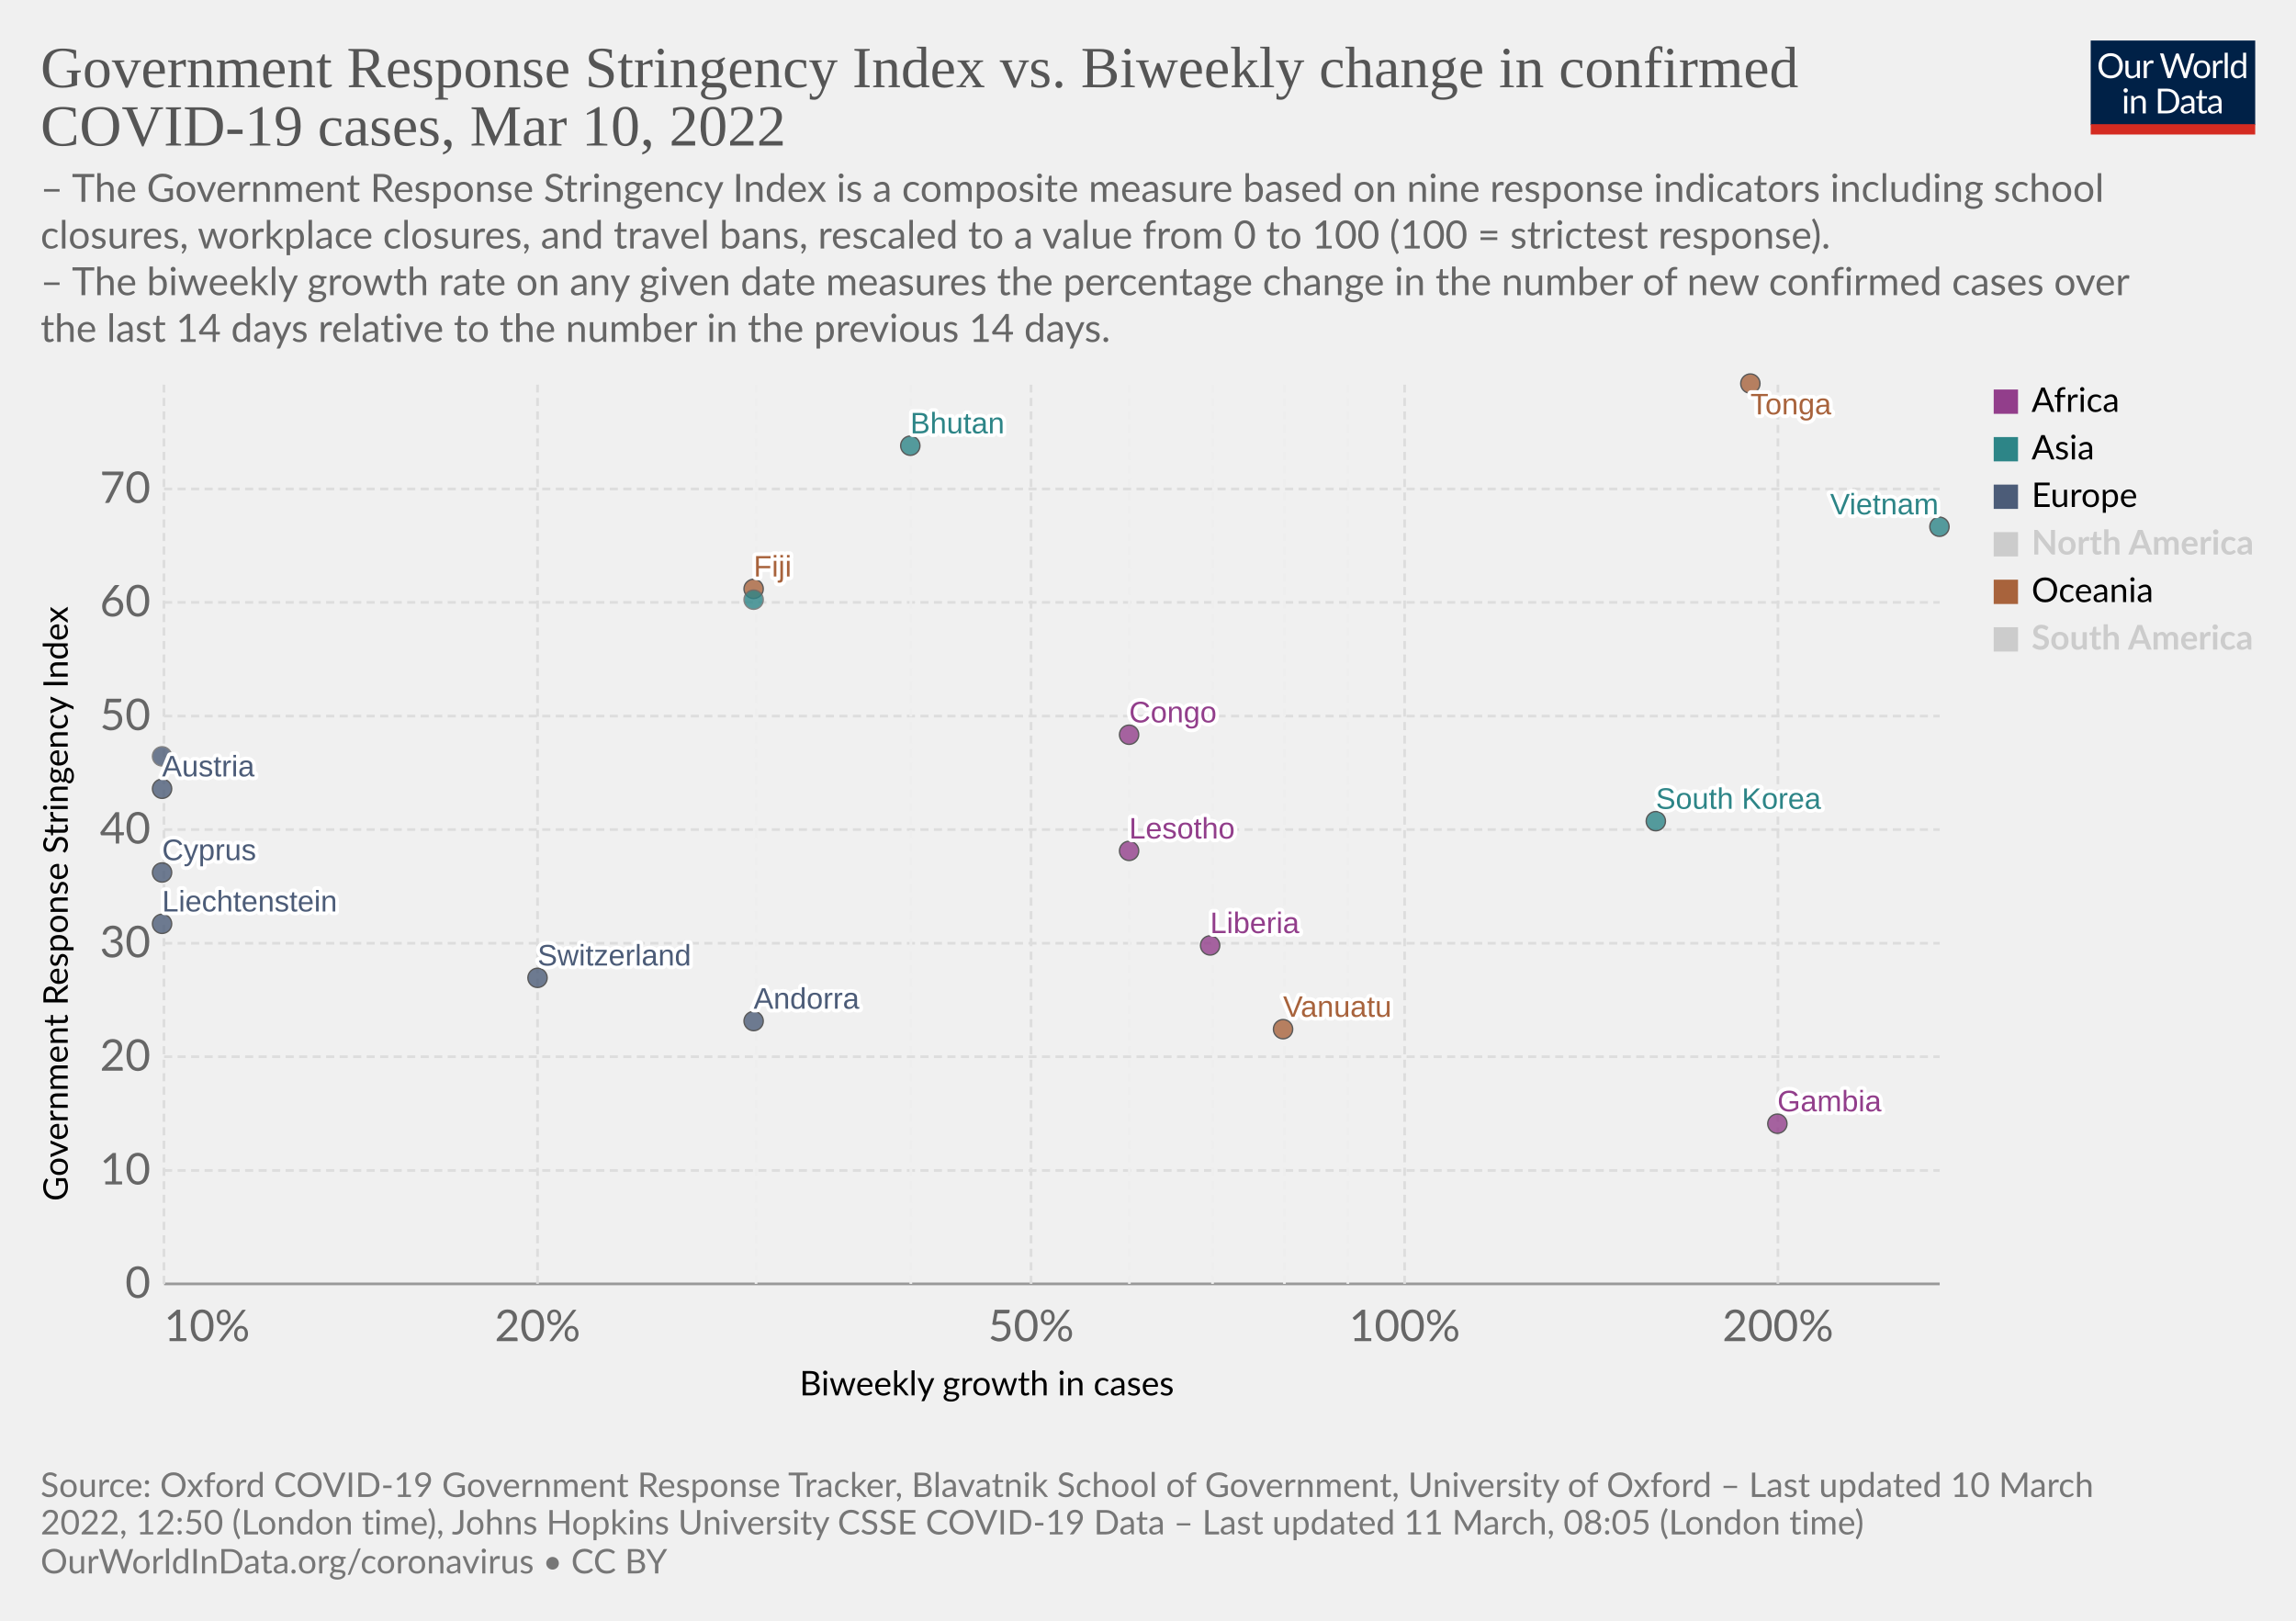
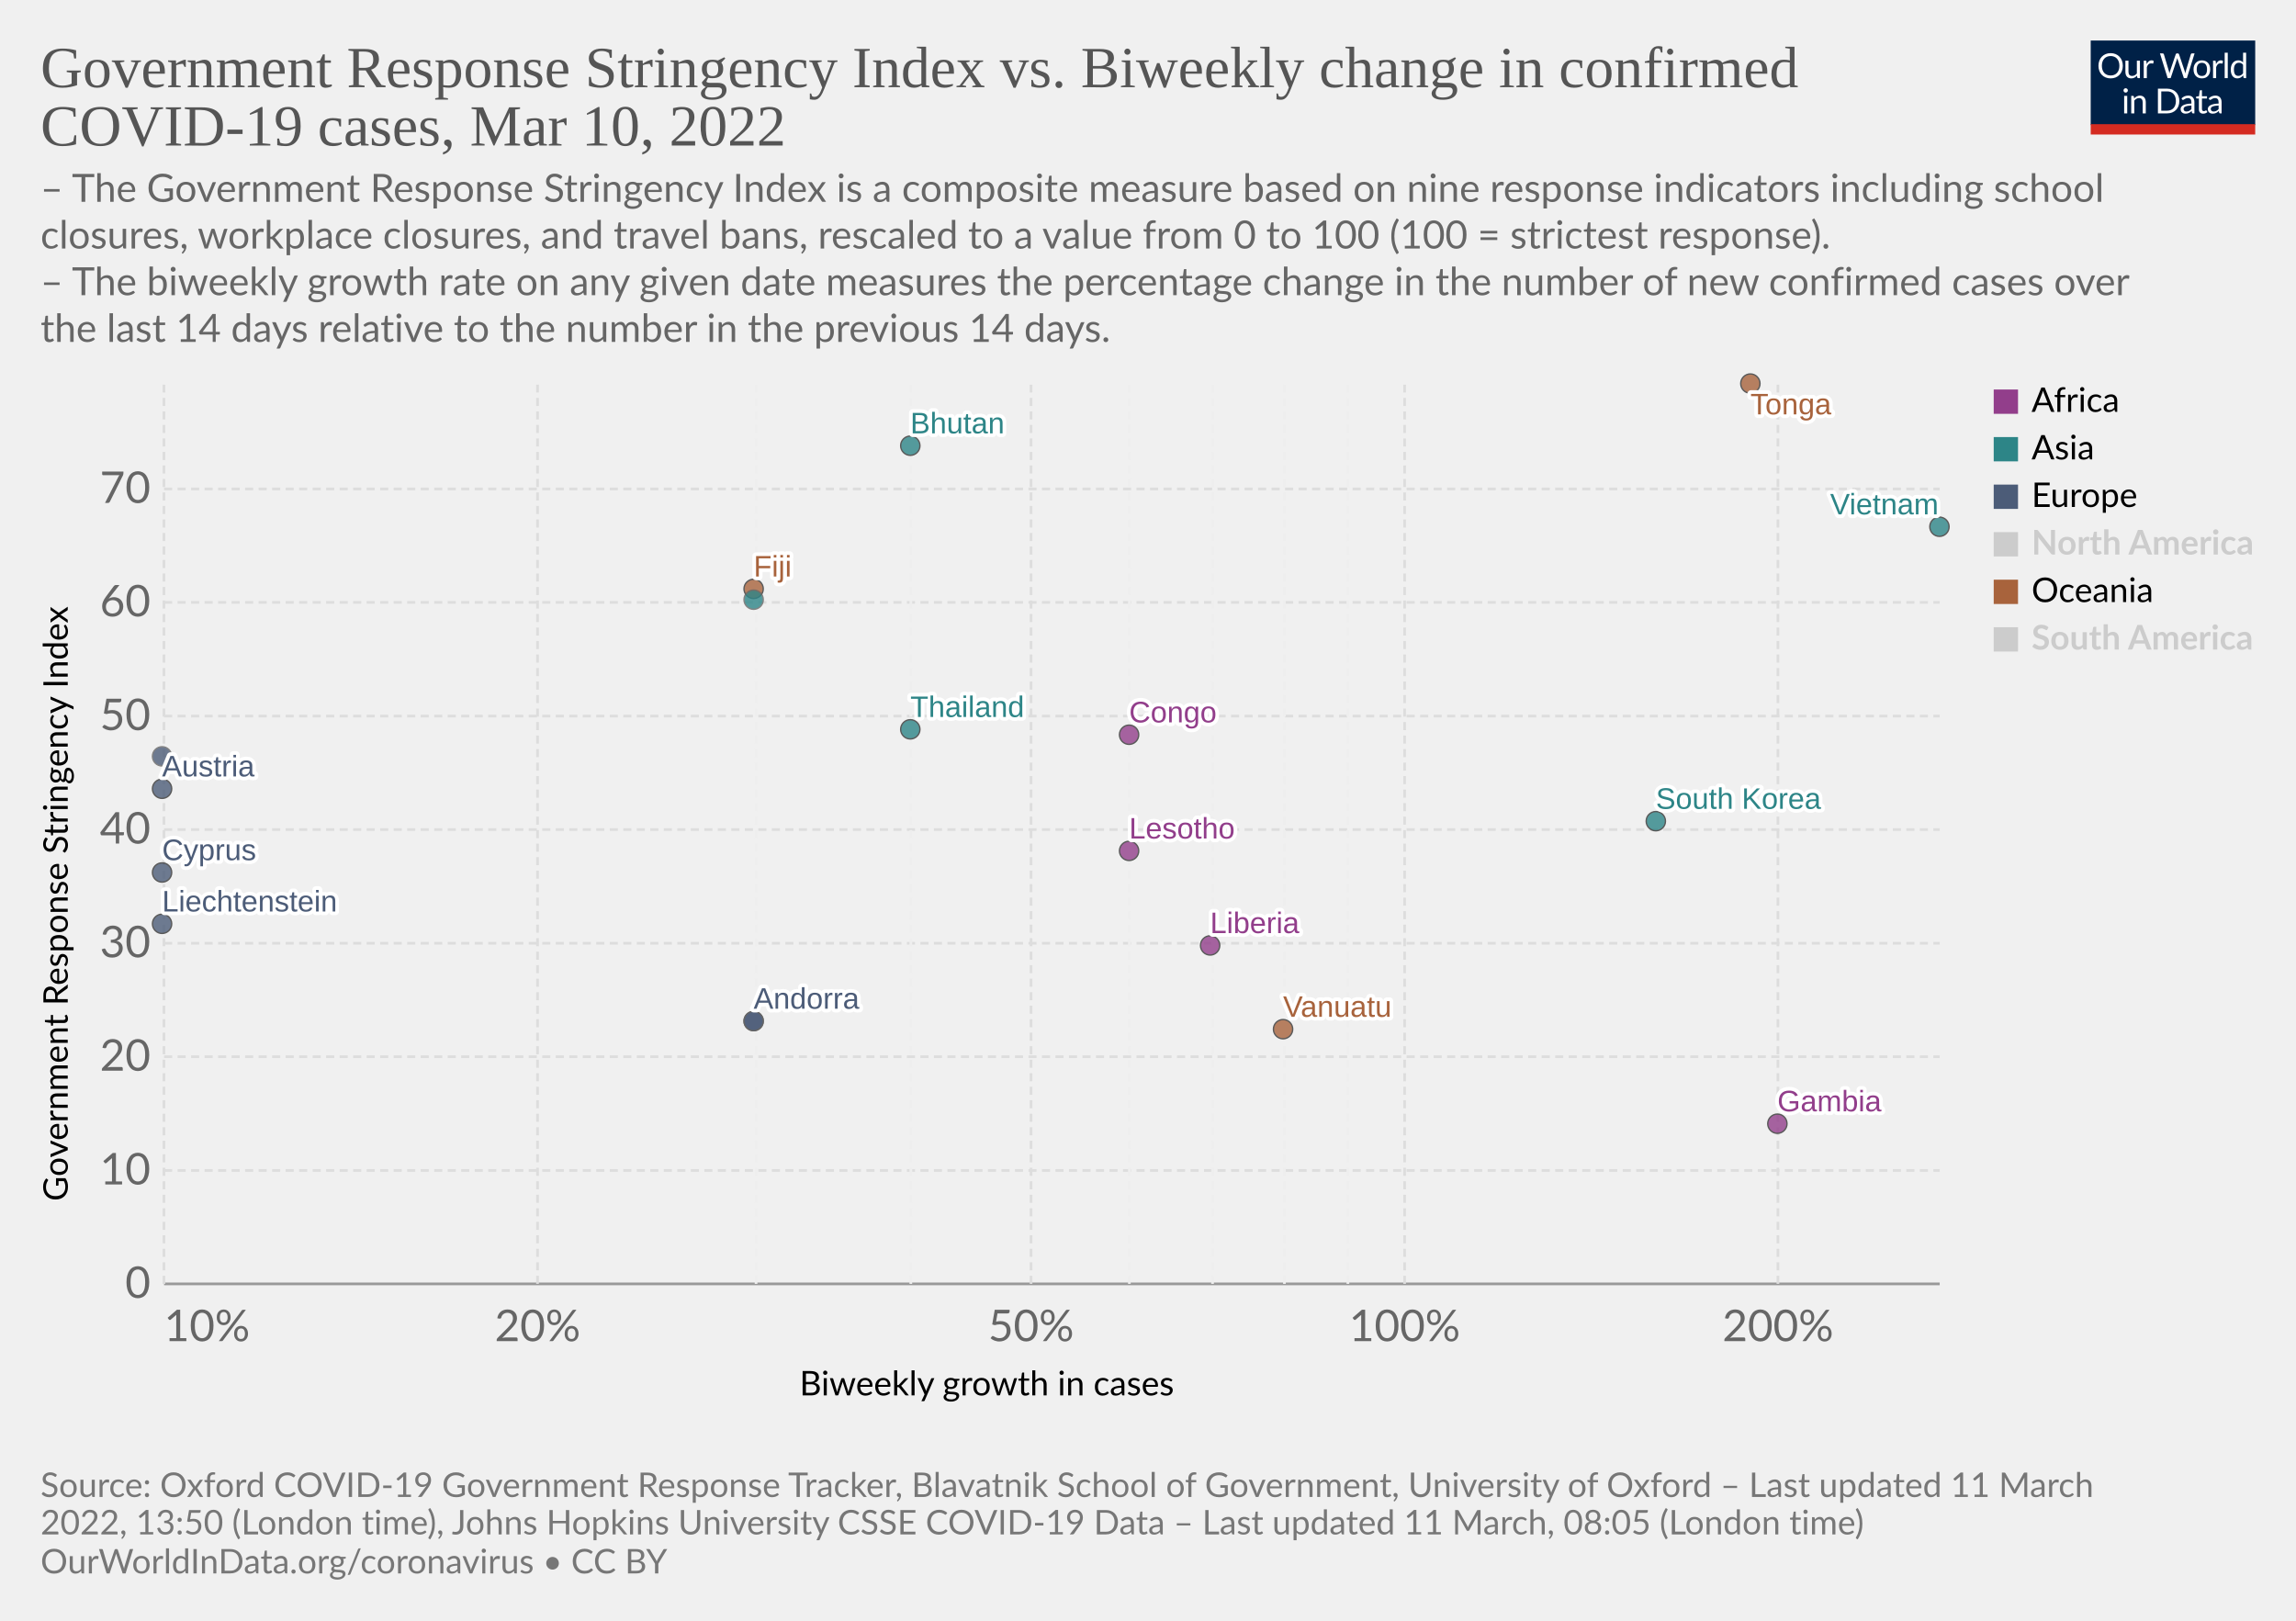
<svg xmlns="http://www.w3.org/2000/svg" version="1.1" style="font-family:Lato,'Helvetica Neue',Helvetica,Arial,sans-serif;font-size:18px;background-color:#fff;text-rendering:geometricPrecision;-webkit-font-smoothing:antialiased" width="850" height="600" viewBox="0 0 850 600">
  <g class="HeaderView">
    <g transform="matrix(.29 0 0 .29 774 15)">
      <svg className="owidLog" width="210" height="120" viewBox="0 0 210 120" fill="none">
        <g clip-path="url(#a)">
          <path d="M0 0h210v107.89H0V0z" fill="#002147" />
          <path d="M40.98 32.25c0 2.36-.38 4.53-1.12 6.51a14.26 14.26 0 0 1-8.1 8.4c-1.9.78-4.02 1.17-6.34 1.17a16.6 16.6 0 0 1-6.33-1.17 14.31 14.31 0 0 1-8.08-8.4 18.29 18.29 0 0 1-1.12-6.51c0-2.36.38-4.53 1.12-6.5.75-1.97 1.8-3.67 3.17-5.1a14.32 14.32 0 0 1 4.9-3.34c1.92-.8 4.03-1.19 6.34-1.19 2.32 0 4.43.4 6.34 1.19 1.92.8 3.56 1.9 4.93 3.34a14.87 14.87 0 0 1 3.17 5.1 18.1 18.1 0 0 1 1.12 6.5zm-4.38 0c0-1.94-.26-3.68-.8-5.22a10.91 10.91 0 0 0-2.24-3.89 9.68 9.68 0 0 0-3.52-2.46 11.95 11.95 0 0 0-4.62-.86c-1.68 0-3.21.28-4.6.86a9.88 9.88 0 0 0-3.54 2.46 10.91 10.91 0 0 0-2.24 3.9c-.53 1.53-.8 3.27-.8 5.2 0 1.94.27 3.68.8 5.22a11.17 11.17 0 0 0 2.24 3.9 10.01 10.01 0 0 0 3.55 2.44c1.38.56 2.9.83 4.6.83s3.24-.27 4.61-.83a9.8 9.8 0 0 0 3.52-2.44 11.17 11.17 0 0 0 2.25-3.9c.53-1.54.8-3.28.8-5.21zm26.22-6.54V48H60.5c-.56 0-.9-.27-1.05-.81l-.31-2.4a12.45 12.45 0 0 1-3.26 2.6c-1.2.64-2.58.96-4.13.96-1.22 0-2.3-.2-3.24-.6a6.52 6.52 0 0 1-2.33-1.7 7.37 7.37 0 0 1-1.43-2.67c-.3-1.04-.46-2.2-.46-3.45V25.7h3.91v14.22c0 1.68.38 2.99 1.15 3.91.77.93 1.96 1.39 3.54 1.39 1.16 0 2.24-.27 3.23-.82a10.42 10.42 0 0 0 2.8-2.28V25.7h3.91zm8.61 4.47a9.94 9.94 0 0 1 2.6-3.56 5.64 5.64 0 0 1 3.76-1.3c.47 0 .92.05 1.34.15.44.1.83.27 1.17.49l-.3 2.92c-.09.37-.3.55-.66.55-.2 0-.5-.04-.9-.13a6.21 6.21 0 0 0-3.24.18 4.23 4.23 0 0 0-1.47.92c-.42.4-.81.9-1.17 1.5-.33.58-.64 1.26-.92 2.02V48H67.7V25.71h2.25c.42 0 .72.08.88.25.16.16.27.44.33.83l.26 3.39zm61.16-13.7L122.75 48h-3.82l-7.99-24.05a21.95 21.95 0 0 1-.42-1.58 38.36 38.36 0 0 1-.44 1.58L102.05 48h-3.83L88.4 16.47h3.54c.38 0 .7.1.95.29.26.2.43.43.5.73l6.52 21.9.28 1.28.29 1.46.3-1.46.38-1.27 7.41-21.91c.1-.25.26-.48.51-.69.27-.22.58-.33.95-.33h1.23c.38 0 .69.1.92.29a1.77 1.77 0 0 1 .53.73l7.4 21.9a28.4 28.4 0 0 1 .68 2.62 29.52 29.52 0 0 1 .52-2.61l6.54-21.91a1.31 1.31 0 0 1 .48-.7c.27-.21.58-.32.95-.32h3.32zm9.35 8.88c1.63 0 3.1.27 4.4.82a9.43 9.43 0 0 1 5.46 5.94c.5 1.4.74 2.98.74 4.73 0 1.76-.25 3.34-.74 4.75a9.43 9.43 0 0 1-5.46 5.92c-1.3.52-2.77.79-4.4.79-1.64 0-3.12-.27-4.44-.8a9.42 9.42 0 0 1-3.35-2.3c-.92-1-1.63-2.2-2.13-3.61-.49-1.41-.73-3-.73-4.75s.24-3.33.73-4.73c.5-1.43 1.2-2.64 2.13-3.63a9.4 9.4 0 0 1 3.35-2.31c1.32-.55 2.8-.82 4.44-.82zm0 19.89c2.2 0 3.84-.73 4.93-2.2 1.08-1.48 1.63-3.54 1.63-6.18 0-2.66-.55-4.72-1.63-6.2-1.09-1.49-2.73-2.23-4.93-2.23-1.12 0-2.09.2-2.93.57a5.71 5.71 0 0 0-2.06 1.65 7.5 7.5 0 0 0-1.24 2.67c-.26 1.04-.4 2.22-.4 3.54 0 2.64.55 4.7 1.64 6.18 1.1 1.47 2.76 2.2 4.99 2.2zm17.97-15.07a9.94 9.94 0 0 1 2.6-3.56 5.64 5.64 0 0 1 3.76-1.3c.47 0 .91.05 1.34.15.44.1.83.27 1.16.49l-.28 2.92c-.09.37-.31.55-.66.55-.2 0-.5-.04-.9-.13a6.2 6.2 0 0 0-3.24.18 4.23 4.23 0 0 0-1.47.92c-.43.4-.82.9-1.17 1.5a13.1 13.1 0 0 0-.92 2.02V48h-3.94V25.71h2.24c.43 0 .72.08.88.25.17.16.28.44.33.83l.27 3.39zm15.04-14.59V48h-3.92V15.6h3.92zm19.55 15.43a6.22 6.22 0 0 0-2.38-2.05 6.7 6.7 0 0 0-2.86-.6c-2.07 0-3.66.75-4.77 2.23-1.12 1.48-1.68 3.6-1.68 6.33 0 1.46.13 2.7.38 3.74a7.29 7.29 0 0 0 1.1 2.56 4.35 4.35 0 0 0 1.78 1.45c.7.3 1.5.46 2.4.46 1.29 0 2.41-.3 3.36-.88a9.6 9.6 0 0 0 2.67-2.49V31.02zm3.91-15.43V48h-2.33c-.56 0-.9-.27-1.06-.81l-.35-2.71a12.13 12.13 0 0 1-3.25 2.77 8.28 8.28 0 0 1-4.23 1.06 7.31 7.31 0 0 1-6.14-2.9c-.73-.96-1.3-2.15-1.69-3.57a18.35 18.35 0 0 1 .07-9.48 11.29 11.29 0 0 1 1.89-3.7 8.7 8.7 0 0 1 7.06-3.34 7.96 7.96 0 0 1 6.12 2.62V15.59h3.91zM46.61 70.71V93H42.7V70.71h3.91zm.84-7c0 .39-.08.75-.24 1.09a2.81 2.81 0 0 1-1.52 1.47 2.67 2.67 0 0 1-2.16 0 2.9 2.9 0 0 1-1.45-1.47 2.67 2.67 0 0 1 0-2.16c.15-.35.35-.65.6-.9.25-.27.53-.47.85-.62a2.67 2.67 0 0 1 2.16 0c.35.15.65.35.9.62.27.25.47.55.62.9.16.34.24.7.24 1.08zm7.97 10.24c.49-.54 1-1.04 1.54-1.48a9.85 9.85 0 0 1 3.66-1.84 8.96 8.96 0 0 1 5.43.35c.94.4 1.72.97 2.33 1.71a7.36 7.36 0 0 1 1.43 2.67c.32 1.04.49 2.19.49 3.45V93h-3.94V78.81c0-1.69-.4-3-1.17-3.92-.76-.93-1.93-1.4-3.5-1.4a6.6 6.6 0 0 0-3.25.83c-1 .56-1.92 1.31-2.77 2.27V93h-3.94V70.71h2.35c.56 0 .9.28 1.04.82l.3 2.42zm57.7 3.3c0 2.36-.37 4.5-1.11 6.44a14.3 14.3 0 0 1-3.17 4.98 14.1 14.1 0 0 1-4.93 3.2c-1.9.76-4.02 1.13-6.33 1.13H85.8V61.47h11.77c2.31 0 4.42.39 6.33 1.15a13.8 13.8 0 0 1 8.1 8.18 17.75 17.75 0 0 1 1.12 6.45zm-4.37 0c0-1.94-.26-3.67-.8-5.2a10.94 10.94 0 0 0-2.23-3.87 9.57 9.57 0 0 0-3.53-2.42 12.23 12.23 0 0 0-4.61-.83h-7.5v24.62h7.5c1.7 0 3.24-.28 4.61-.84a9.7 9.7 0 0 0 3.53-2.4 10.94 10.94 0 0 0 2.24-3.87c.53-1.53.8-3.26.8-5.2zm19.8 5.72c-1.8.06-3.34.2-4.62.44-1.26.22-2.3.51-3.1.88-.8.36-1.37.8-1.74 1.3-.35.5-.53 1.05-.53 1.67 0 .58.1 1.1.3 1.52a3 3 0 0 0 .76 1.05c.34.27.73.46 1.17.6a6.13 6.13 0 0 0 1.45.17 7.28 7.28 0 0 0 3.5-.81 11.95 11.95 0 0 0 2.82-2.2v-4.62zm-12.65-9.11a12.73 12.73 0 0 1 3.98-2.66c1.43-.59 3-.88 4.73-.88 1.25 0 2.36.2 3.33.61a6.81 6.81 0 0 1 3.94 4.38c.33 1.04.5 2.19.5 3.43V93h-1.74a1.8 1.8 0 0 1-.88-.18c-.2-.13-.36-.38-.48-.74l-.44-2.12-1.72 1.46a9.48 9.48 0 0 1-3.74 1.7c-.69.15-1.46.23-2.3.23-.87 0-1.69-.12-2.45-.35a5.34 5.34 0 0 1-3.34-2.93 6.64 6.64 0 0 1-.49-2.64c0-.88.25-1.72.73-2.53a6.33 6.33 0 0 1 2.35-2.17c1.09-.63 2.5-1.15 4.25-1.54 1.75-.41 3.89-.65 6.42-.7v-1.75c0-1.73-.37-3.03-1.12-3.91-.75-.9-1.84-1.34-3.28-1.34-.97 0-1.78.12-2.44.37-.64.23-1.2.5-1.7.81l-1.23.82c-.33.23-.67.35-1 .35-.27 0-.5-.07-.69-.2a2.1 2.1 0 0 1-.48-.53l-.7-1.25zm27.67 19.5c-1.76 0-3.12-.5-4.07-1.48-.94-.98-1.41-2.4-1.41-4.25V74h-2.68a.9.9 0 0 1-.6-.2c-.16-.14-.24-.36-.24-.66v-1.56l3.65-.46.9-6.89a.9.9 0 0 1 .29-.52.88.88 0 0 1 .62-.22H142v7.67h6.44V74H142v13.38c0 .94.22 1.63.68 2.09.45.45 1.04.68 1.76.68a3.21 3.21 0 0 0 1.85-.53l.55-.35c.16-.12.3-.18.41-.18.2 0 .4.13.55.38l1.15 1.87a7.45 7.45 0 0 1-2.44 1.5 8.53 8.53 0 0 1-2.95.52zm19.68-10.4c-1.8.07-3.34.21-4.62.45-1.26.22-2.3.51-3.1.88-.8.36-1.37.8-1.74 1.3-.35.5-.53 1.05-.53 1.67 0 .58.1 1.1.3 1.52a2.9 2.9 0 0 0 .76 1.05c.34.27.73.46 1.17.6a6.13 6.13 0 0 0 1.45.17 7.3 7.3 0 0 0 3.5-.81 12.04 12.04 0 0 0 2.82-2.2v-4.62zm-12.65-9.1a12.72 12.72 0 0 1 3.99-2.66c1.42-.59 3-.88 4.72-.88 1.25 0 2.36.2 3.33.61a6.81 6.81 0 0 1 3.94 4.38c.33 1.04.5 2.19.5 3.43V93h-1.74a1.8 1.8 0 0 1-.88-.18c-.2-.13-.36-.38-.48-.74l-.44-2.12-1.72 1.46a9.48 9.48 0 0 1-3.74 1.7c-.69.15-1.46.23-2.3.23-.87 0-1.69-.12-2.45-.35a5.33 5.33 0 0 1-3.34-2.93 6.62 6.62 0 0 1-.49-2.64c0-.88.25-1.72.73-2.53a6.33 6.33 0 0 1 2.35-2.17c1.09-.63 2.5-1.15 4.25-1.54a31.2 31.2 0 0 1 6.42-.7v-1.75c0-1.73-.37-3.03-1.12-3.91-.75-.9-1.84-1.34-3.28-1.34-.97 0-1.78.12-2.44.37-.64.23-1.2.5-1.7.81l-1.22.82c-.34.23-.68.35-1.02.35-.26 0-.49-.07-.68-.2a1.88 1.88 0 0 1-.48-.53l-.7-1.25zM40.98 32.25c0 2.36-.38 4.53-1.12 6.51a14.26 14.26 0 0 1-8.1 8.4c-1.9.78-4.02 1.17-6.34 1.17a16.6 16.6 0 0 1-6.33-1.17 14.31 14.31 0 0 1-8.08-8.4 18.29 18.29 0 0 1-1.12-6.51c0-2.36.38-4.53 1.12-6.5.75-1.97 1.8-3.67 3.17-5.1a14.32 14.32 0 0 1 4.9-3.34c1.92-.8 4.03-1.19 6.34-1.19 2.32 0 4.43.4 6.34 1.19 1.92.8 3.56 1.9 4.93 3.34a14.87 14.87 0 0 1 3.17 5.1 18.1 18.1 0 0 1 1.12 6.5zm-4.38 0c0-1.94-.26-3.68-.8-5.22a10.91 10.91 0 0 0-2.24-3.89 9.68 9.68 0 0 0-3.52-2.46 11.95 11.95 0 0 0-4.62-.86c-1.68 0-3.21.28-4.6.86a9.88 9.88 0 0 0-3.54 2.46 10.91 10.91 0 0 0-2.24 3.9c-.53 1.53-.8 3.27-.8 5.2 0 1.94.27 3.68.8 5.22a11.17 11.17 0 0 0 2.24 3.9 10.01 10.01 0 0 0 3.55 2.44c1.38.56 2.9.83 4.6.83s3.24-.27 4.61-.83a9.8 9.8 0 0 0 3.52-2.44 11.17 11.17 0 0 0 2.25-3.9c.53-1.54.8-3.28.8-5.21zm26.22-6.54V48H60.5c-.56 0-.9-.27-1.05-.81l-.31-2.4a12.45 12.45 0 0 1-3.26 2.6c-1.2.64-2.58.96-4.13.96-1.22 0-2.3-.2-3.24-.6a6.52 6.52 0 0 1-2.33-1.7 7.37 7.37 0 0 1-1.43-2.67c-.3-1.04-.46-2.2-.46-3.45V25.7h3.91v14.22c0 1.68.38 2.99 1.15 3.91.77.93 1.96 1.39 3.54 1.39 1.16 0 2.24-.27 3.23-.82a10.42 10.42 0 0 0 2.8-2.28V25.7h3.91zm8.61 4.47a9.94 9.94 0 0 1 2.6-3.56 5.64 5.64 0 0 1 3.76-1.3c.47 0 .92.05 1.34.15.44.1.83.27 1.17.49l-.3 2.92c-.09.37-.3.55-.66.55-.2 0-.5-.04-.9-.13a6.21 6.21 0 0 0-3.24.18 4.23 4.23 0 0 0-1.47.92c-.42.4-.81.9-1.17 1.5-.33.58-.64 1.26-.92 2.02V48H67.7V25.71h2.25c.42 0 .72.08.88.25.16.16.27.44.33.83l.26 3.39zm61.16-13.7L122.75 48h-3.82l-7.99-24.05a21.95 21.95 0 0 1-.42-1.58 38.36 38.36 0 0 1-.44 1.58L102.05 48h-3.83L88.4 16.47h3.54c.38 0 .7.1.95.29.26.2.43.43.5.73l6.52 21.9.28 1.28.29 1.46.3-1.46.38-1.27 7.41-21.91c.1-.25.26-.48.51-.69.27-.22.58-.33.95-.33h1.23c.38 0 .69.1.92.29a1.77 1.77 0 0 1 .53.73l7.4 21.9a28.4 28.4 0 0 1 .68 2.62 29.52 29.52 0 0 1 .52-2.61l6.54-21.91a1.31 1.31 0 0 1 .48-.7c.27-.21.58-.32.95-.32h3.32zm9.35 8.88c1.63 0 3.1.27 4.4.82a9.43 9.43 0 0 1 5.46 5.94c.5 1.4.74 2.98.74 4.73 0 1.76-.25 3.34-.74 4.75a9.43 9.43 0 0 1-5.46 5.92c-1.3.52-2.77.79-4.4.79-1.64 0-3.12-.27-4.44-.8a9.42 9.42 0 0 1-3.35-2.3c-.92-1-1.63-2.2-2.13-3.61-.49-1.41-.73-3-.73-4.75s.24-3.33.73-4.73c.5-1.43 1.2-2.64 2.13-3.63a9.4 9.4 0 0 1 3.35-2.31c1.32-.55 2.8-.82 4.44-.82zm0 19.89c2.2 0 3.84-.73 4.93-2.2 1.08-1.48 1.63-3.54 1.63-6.18 0-2.66-.55-4.72-1.63-6.2-1.09-1.49-2.73-2.23-4.93-2.23-1.12 0-2.09.2-2.93.57a5.71 5.71 0 0 0-2.06 1.65 7.5 7.5 0 0 0-1.24 2.67c-.26 1.04-.4 2.22-.4 3.54 0 2.64.55 4.7 1.64 6.18 1.1 1.47 2.76 2.2 4.99 2.2zm17.97-15.07a9.94 9.94 0 0 1 2.6-3.56 5.64 5.64 0 0 1 3.76-1.3c.47 0 .91.05 1.34.15.44.1.83.27 1.16.49l-.28 2.92c-.09.37-.31.55-.66.55-.2 0-.5-.04-.9-.13a6.2 6.2 0 0 0-3.24.18 4.23 4.23 0 0 0-1.47.92c-.43.4-.82.9-1.17 1.5a13.1 13.1 0 0 0-.92 2.02V48h-3.94V25.71h2.24c.43 0 .72.08.88.25.17.16.28.44.33.83l.27 3.39zm15.04-14.59V48h-3.92V15.6h3.92zm19.55 15.43a6.22 6.22 0 0 0-2.38-2.05 6.7 6.7 0 0 0-2.86-.6c-2.07 0-3.66.75-4.77 2.23-1.12 1.48-1.68 3.6-1.68 6.33 0 1.46.13 2.7.38 3.74a7.29 7.29 0 0 0 1.1 2.56 4.35 4.35 0 0 0 1.78 1.45c.7.3 1.5.46 2.4.46 1.29 0 2.41-.3 3.36-.88a9.6 9.6 0 0 0 2.67-2.49V31.02zm3.91-15.43V48h-2.33c-.56 0-.9-.27-1.06-.81l-.35-2.71a12.13 12.13 0 0 1-3.25 2.77 8.28 8.28 0 0 1-4.23 1.06 7.31 7.31 0 0 1-6.14-2.9c-.73-.96-1.3-2.15-1.69-3.57a18.35 18.35 0 0 1 .07-9.48 11.29 11.29 0 0 1 1.89-3.7 8.7 8.7 0 0 1 7.06-3.34 7.96 7.96 0 0 1 6.12 2.62V15.59h3.91zM46.61 70.71V93H42.7V70.71h3.91zm.84-7c0 .39-.08.75-.24 1.09a2.81 2.81 0 0 1-1.52 1.47 2.67 2.67 0 0 1-2.16 0 2.9 2.9 0 0 1-1.45-1.47 2.67 2.67 0 0 1 0-2.16c.15-.35.35-.65.6-.9.25-.27.53-.47.85-.62a2.67 2.67 0 0 1 2.16 0c.35.15.65.35.9.62.27.25.47.55.62.9.16.34.24.7.24 1.08zm7.97 10.24c.49-.54 1-1.04 1.54-1.48a9.85 9.85 0 0 1 3.66-1.84 8.96 8.96 0 0 1 5.43.35c.94.4 1.72.97 2.33 1.71a7.36 7.36 0 0 1 1.43 2.67c.32 1.04.49 2.19.49 3.45V93h-3.94V78.81c0-1.69-.4-3-1.17-3.92-.76-.93-1.93-1.4-3.5-1.4a6.6 6.6 0 0 0-3.25.83c-1 .56-1.92 1.31-2.77 2.27V93h-3.94V70.71h2.35c.56 0 .9.28 1.04.82l.3 2.42zm57.7 3.3c0 2.36-.37 4.5-1.11 6.44a14.3 14.3 0 0 1-3.17 4.98 14.1 14.1 0 0 1-4.93 3.2c-1.9.76-4.02 1.13-6.33 1.13H85.8V61.47h11.77c2.31 0 4.42.39 6.33 1.15a13.8 13.8 0 0 1 8.1 8.18 17.75 17.75 0 0 1 1.12 6.45zm-4.37 0c0-1.94-.26-3.67-.8-5.2a10.94 10.94 0 0 0-2.23-3.87 9.57 9.57 0 0 0-3.53-2.42 12.23 12.23 0 0 0-4.61-.83h-7.5v24.62h7.5c1.7 0 3.24-.28 4.61-.84a9.7 9.7 0 0 0 3.53-2.4 10.94 10.94 0 0 0 2.24-3.87c.53-1.53.8-3.26.8-5.2zm19.8 5.72c-1.8.06-3.34.2-4.62.44-1.26.22-2.3.51-3.1.88-.8.36-1.37.8-1.74 1.3-.35.5-.53 1.05-.53 1.67 0 .58.1 1.1.3 1.52a3 3 0 0 0 .76 1.05c.34.27.73.46 1.17.6a6.13 6.13 0 0 0 1.45.17 7.28 7.28 0 0 0 3.5-.81 11.95 11.95 0 0 0 2.82-2.2v-4.62zm-12.65-9.11a12.73 12.73 0 0 1 3.98-2.66c1.43-.59 3-.88 4.73-.88 1.25 0 2.36.2 3.33.61a6.81 6.81 0 0 1 3.94 4.38c.33 1.04.5 2.19.5 3.43V93h-1.74a1.8 1.8 0 0 1-.88-.18c-.2-.13-.36-.38-.48-.74l-.44-2.12-1.72 1.46a9.48 9.48 0 0 1-3.74 1.7c-.69.15-1.46.23-2.3.23-.87 0-1.69-.12-2.45-.35a5.34 5.34 0 0 1-3.34-2.93 6.64 6.64 0 0 1-.49-2.64c0-.88.25-1.72.73-2.53a6.33 6.33 0 0 1 2.35-2.17c1.09-.63 2.5-1.15 4.25-1.54 1.75-.41 3.89-.65 6.42-.7v-1.75c0-1.73-.37-3.03-1.12-3.91-.75-.9-1.84-1.34-3.28-1.34-.97 0-1.78.12-2.44.37-.64.23-1.2.5-1.7.81l-1.23.82c-.33.23-.67.35-1 .35-.27 0-.5-.07-.69-.2a2.1 2.1 0 0 1-.48-.53l-.7-1.25zm27.67 19.5c-1.76 0-3.12-.5-4.07-1.48-.94-.98-1.41-2.4-1.41-4.25V74h-2.68a.9.9 0 0 1-.6-.2c-.16-.14-.24-.36-.24-.66v-1.56l3.65-.46.9-6.89a.9.9 0 0 1 .29-.52.88.88 0 0 1 .62-.22H142v7.67h6.44V74H142v13.38c0 .94.22 1.63.68 2.09.45.45 1.04.68 1.76.68a3.21 3.21 0 0 0 1.85-.53l.55-.35c.16-.12.3-.18.41-.18.2 0 .4.13.55.38l1.15 1.87a7.45 7.45 0 0 1-2.44 1.5 8.53 8.53 0 0 1-2.95.52zm19.68-10.4c-1.8.07-3.34.21-4.62.45-1.26.22-2.3.51-3.1.88-.8.36-1.37.8-1.74 1.3-.35.5-.53 1.05-.53 1.67 0 .58.1 1.1.3 1.52a2.9 2.9 0 0 0 .76 1.05c.34.27.73.46 1.17.6a6.13 6.13 0 0 0 1.45.17 7.3 7.3 0 0 0 3.5-.81 12.04 12.04 0 0 0 2.82-2.2v-4.62zm-12.65-9.1a12.72 12.72 0 0 1 3.99-2.66c1.42-.59 3-.88 4.72-.88 1.25 0 2.36.2 3.33.61a6.81 6.81 0 0 1 3.94 4.38c.33 1.04.5 2.19.5 3.43V93h-1.74a1.8 1.8 0 0 1-.88-.18c-.2-.13-.36-.38-.48-.74l-.44-2.12-1.72 1.46a9.48 9.48 0 0 1-3.74 1.7c-.69.15-1.46.23-2.3.23-.87 0-1.69-.12-2.45-.35a5.33 5.33 0 0 1-3.34-2.93 6.62 6.62 0 0 1-.49-2.64c0-.88.25-1.72.73-2.53a6.33 6.33 0 0 1 2.35-2.17c1.09-.63 2.5-1.15 4.25-1.54a31.2 31.2 0 0 1 6.42-.7v-1.75c0-1.73-.37-3.03-1.12-3.91-.75-.9-1.84-1.34-3.28-1.34-.97 0-1.78.12-2.44.37-.64.23-1.2.5-1.7.81l-1.22.82c-.34.23-.68.35-1.02.35-.26 0-.49-.07-.68-.2a1.88 1.88 0 0 1-.48-.53l-.7-1.25zM40.98 32.25c0 2.36-.38 4.53-1.12 6.51a14.26 14.26 0 0 1-8.1 8.4c-1.9.78-4.02 1.17-6.34 1.17a16.6 16.6 0 0 1-6.33-1.17 14.31 14.31 0 0 1-8.08-8.4 18.29 18.29 0 0 1-1.12-6.51c0-2.36.38-4.53 1.12-6.5.75-1.97 1.8-3.67 3.17-5.1a14.32 14.32 0 0 1 4.9-3.34c1.92-.8 4.03-1.19 6.34-1.19 2.32 0 4.43.4 6.34 1.19 1.92.8 3.56 1.9 4.93 3.34a14.87 14.87 0 0 1 3.17 5.1 18.1 18.1 0 0 1 1.12 6.5zm-4.38 0c0-1.94-.26-3.68-.8-5.22a10.91 10.91 0 0 0-2.24-3.89 9.68 9.68 0 0 0-3.52-2.46 11.95 11.95 0 0 0-4.62-.86c-1.68 0-3.21.28-4.6.86a9.88 9.88 0 0 0-3.54 2.46 10.91 10.91 0 0 0-2.24 3.9c-.53 1.53-.8 3.27-.8 5.2 0 1.94.27 3.68.8 5.22a11.17 11.17 0 0 0 2.24 3.9 10.01 10.01 0 0 0 3.55 2.44c1.38.56 2.9.83 4.6.83s3.24-.27 4.61-.83a9.8 9.8 0 0 0 3.52-2.44 11.17 11.17 0 0 0 2.25-3.9c.53-1.54.8-3.28.8-5.21zm26.22-6.54V48H60.5c-.56 0-.9-.27-1.05-.81l-.31-2.4a12.45 12.45 0 0 1-3.26 2.6c-1.2.64-2.58.96-4.13.96-1.22 0-2.3-.2-3.24-.6a6.52 6.52 0 0 1-2.33-1.7 7.37 7.37 0 0 1-1.43-2.67c-.3-1.04-.46-2.2-.46-3.45V25.7h3.91v14.22c0 1.68.38 2.99 1.15 3.91.77.93 1.96 1.39 3.54 1.39 1.16 0 2.24-.27 3.23-.82a10.42 10.42 0 0 0 2.8-2.28V25.7h3.91zm8.61 4.47a9.94 9.94 0 0 1 2.6-3.56 5.64 5.64 0 0 1 3.76-1.3c.47 0 .92.05 1.34.15.44.1.83.27 1.17.49l-.3 2.92c-.09.37-.3.55-.66.55-.2 0-.5-.04-.9-.13a6.21 6.21 0 0 0-3.24.18 4.23 4.23 0 0 0-1.47.92c-.42.4-.81.9-1.17 1.5-.33.58-.64 1.26-.92 2.02V48H67.7V25.71h2.25c.42 0 .72.08.88.25.16.16.27.44.33.83l.26 3.39zm61.16-13.7L122.75 48h-3.82l-7.99-24.05a21.95 21.95 0 0 1-.42-1.58 38.36 38.36 0 0 1-.44 1.58L102.05 48h-3.83L88.4 16.47h3.54c.38 0 .7.1.95.29.26.2.43.43.5.73l6.52 21.9.28 1.28.29 1.46.3-1.46.38-1.27 7.41-21.91c.1-.25.26-.48.51-.69.27-.22.58-.33.95-.33h1.23c.38 0 .69.1.92.29a1.77 1.77 0 0 1 .53.73l7.4 21.9a28.4 28.4 0 0 1 .68 2.62 29.52 29.52 0 0 1 .52-2.61l6.54-21.91a1.31 1.31 0 0 1 .48-.7c.27-.21.58-.32.95-.32h3.32zm9.35 8.88c1.63 0 3.1.27 4.4.82a9.43 9.43 0 0 1 5.46 5.94c.5 1.4.74 2.98.74 4.73 0 1.76-.25 3.34-.74 4.75a9.43 9.43 0 0 1-5.46 5.92c-1.3.52-2.77.79-4.4.79-1.64 0-3.12-.27-4.44-.8a9.42 9.42 0 0 1-3.35-2.3c-.92-1-1.63-2.2-2.13-3.61-.49-1.41-.73-3-.73-4.75s.24-3.33.73-4.73c.5-1.43 1.2-2.64 2.13-3.63a9.4 9.4 0 0 1 3.35-2.31c1.32-.55 2.8-.82 4.44-.82zm0 19.89c2.2 0 3.84-.73 4.93-2.2 1.08-1.48 1.63-3.54 1.63-6.18 0-2.66-.55-4.72-1.63-6.2-1.09-1.49-2.73-2.23-4.93-2.23-1.12 0-2.09.2-2.93.57a5.71 5.71 0 0 0-2.06 1.65 7.5 7.5 0 0 0-1.24 2.67c-.26 1.04-.4 2.22-.4 3.54 0 2.64.55 4.7 1.64 6.18 1.1 1.47 2.76 2.2 4.99 2.2zm17.97-15.07a9.94 9.94 0 0 1 2.6-3.56 5.64 5.64 0 0 1 3.76-1.3c.47 0 .91.05 1.34.15.44.1.83.27 1.16.49l-.28 2.92c-.09.37-.31.55-.66.55-.2 0-.5-.04-.9-.13a6.2 6.2 0 0 0-3.24.18 4.23 4.23 0 0 0-1.47.92c-.43.4-.82.9-1.17 1.5a13.1 13.1 0 0 0-.92 2.02V48h-3.94V25.71h2.24c.43 0 .72.08.88.25.17.16.28.44.33.83l.27 3.39zm15.04-14.59V48h-3.92V15.6h3.92zm19.55 15.43a6.22 6.22 0 0 0-2.38-2.05 6.7 6.7 0 0 0-2.86-.6c-2.07 0-3.66.75-4.77 2.23-1.12 1.48-1.68 3.6-1.68 6.33 0 1.46.13 2.7.38 3.74a7.29 7.29 0 0 0 1.1 2.56 4.35 4.35 0 0 0 1.78 1.45c.7.3 1.5.46 2.4.46 1.29 0 2.41-.3 3.36-.88a9.6 9.6 0 0 0 2.67-2.49V31.02zm3.91-15.43V48h-2.33c-.56 0-.9-.27-1.06-.81l-.35-2.71a12.13 12.13 0 0 1-3.25 2.77 8.28 8.28 0 0 1-4.23 1.06 7.31 7.31 0 0 1-6.14-2.9c-.73-.96-1.3-2.15-1.69-3.57a18.35 18.35 0 0 1 .07-9.48 11.29 11.29 0 0 1 1.89-3.7 8.7 8.7 0 0 1 7.06-3.34 7.96 7.96 0 0 1 6.12 2.62V15.59h3.91zM46.61 70.71V93H42.7V70.71h3.91zm.84-7c0 .39-.08.75-.24 1.09a2.81 2.81 0 0 1-1.52 1.47 2.67 2.67 0 0 1-2.16 0 2.9 2.9 0 0 1-1.45-1.47 2.67 2.67 0 0 1 0-2.16c.15-.35.35-.65.6-.9.25-.27.53-.47.85-.62a2.67 2.67 0 0 1 2.16 0c.35.15.65.35.9.62.27.25.47.55.62.9.16.34.24.7.24 1.08zm7.97 10.24c.49-.54 1-1.04 1.54-1.48a9.85 9.85 0 0 1 3.66-1.84 8.96 8.96 0 0 1 5.43.35c.94.4 1.72.97 2.33 1.71a7.36 7.36 0 0 1 1.43 2.67c.32 1.04.49 2.19.49 3.45V93h-3.94V78.81c0-1.69-.4-3-1.17-3.92-.76-.93-1.93-1.4-3.5-1.4a6.6 6.6 0 0 0-3.25.83c-1 .56-1.92 1.31-2.77 2.27V93h-3.94V70.71h2.35c.56 0 .9.28 1.04.82l.3 2.42zm57.7 3.3c0 2.36-.37 4.5-1.11 6.44a14.3 14.3 0 0 1-3.17 4.98 14.1 14.1 0 0 1-4.93 3.2c-1.9.76-4.02 1.13-6.33 1.13H85.8V61.47h11.77c2.31 0 4.42.39 6.33 1.15a13.8 13.8 0 0 1 8.1 8.18 17.75 17.75 0 0 1 1.12 6.45zm-4.37 0c0-1.94-.26-3.67-.8-5.2a10.94 10.94 0 0 0-2.23-3.87 9.57 9.57 0 0 0-3.53-2.42 12.23 12.23 0 0 0-4.61-.83h-7.5v24.62h7.5c1.7 0 3.24-.28 4.61-.84a9.7 9.7 0 0 0 3.53-2.4 10.94 10.94 0 0 0 2.24-3.87c.53-1.53.8-3.26.8-5.2zm19.8 5.72c-1.8.06-3.34.2-4.62.44-1.26.22-2.3.51-3.1.88-.8.36-1.37.8-1.74 1.3-.35.5-.53 1.05-.53 1.67 0 .58.1 1.1.3 1.52a3 3 0 0 0 .76 1.05c.34.27.73.46 1.17.6a6.13 6.13 0 0 0 1.45.17 7.28 7.28 0 0 0 3.5-.81 11.95 11.95 0 0 0 2.82-2.2v-4.62zm-12.65-9.11a12.73 12.73 0 0 1 3.98-2.66c1.43-.59 3-.88 4.73-.88 1.25 0 2.36.2 3.33.61a6.81 6.81 0 0 1 3.94 4.38c.33 1.04.5 2.19.5 3.43V93h-1.74a1.8 1.8 0 0 1-.88-.18c-.2-.13-.36-.38-.48-.74l-.44-2.12-1.72 1.46a9.48 9.48 0 0 1-3.74 1.7c-.69.15-1.46.23-2.3.23-.87 0-1.69-.12-2.45-.35a5.34 5.34 0 0 1-3.34-2.93 6.64 6.64 0 0 1-.49-2.64c0-.88.25-1.72.73-2.53a6.33 6.33 0 0 1 2.35-2.17c1.09-.63 2.5-1.15 4.25-1.54 1.75-.41 3.89-.65 6.42-.7v-1.75c0-1.73-.37-3.03-1.12-3.91-.75-.9-1.84-1.34-3.28-1.34-.97 0-1.78.12-2.44.37-.64.23-1.2.5-1.7.81l-1.23.82c-.33.23-.67.35-1 .35-.27 0-.5-.07-.69-.2a2.1 2.1 0 0 1-.48-.53l-.7-1.25zm27.67 19.5c-1.76 0-3.12-.5-4.07-1.48-.94-.98-1.41-2.4-1.41-4.25V74h-2.68a.9.9 0 0 1-.6-.2c-.16-.14-.24-.36-.24-.66v-1.56l3.65-.46.9-6.89a.9.9 0 0 1 .29-.52.88.88 0 0 1 .62-.22H142v7.67h6.44V74H142v13.38c0 .94.22 1.63.68 2.09.45.45 1.04.68 1.76.68a3.21 3.21 0 0 0 1.85-.53l.55-.35c.16-.12.3-.18.41-.18.2 0 .4.13.55.38l1.15 1.87a7.45 7.45 0 0 1-2.44 1.5 8.53 8.53 0 0 1-2.95.52zm19.68-10.4c-1.8.07-3.34.21-4.62.45-1.26.22-2.3.51-3.1.88-.8.36-1.37.8-1.74 1.3-.35.5-.53 1.05-.53 1.67 0 .58.1 1.1.3 1.52a2.9 2.9 0 0 0 .76 1.05c.34.27.73.46 1.17.6a6.13 6.13 0 0 0 1.45.17 7.3 7.3 0 0 0 3.5-.81 12.04 12.04 0 0 0 2.82-2.2v-4.62zm-12.65-9.1a12.72 12.72 0 0 1 3.99-2.66c1.42-.59 3-.88 4.72-.88 1.25 0 2.36.2 3.33.61a6.81 6.81 0 0 1 3.94 4.38c.33 1.04.5 2.19.5 3.43V93h-1.74a1.8 1.8 0 0 1-.88-.18c-.2-.13-.36-.38-.48-.74l-.44-2.12-1.72 1.46a9.48 9.48 0 0 1-3.74 1.7c-.69.15-1.46.23-2.3.23-.87 0-1.69-.12-2.45-.35a5.33 5.33 0 0 1-3.34-2.93 6.62 6.62 0 0 1-.49-2.64c0-.88.25-1.72.73-2.53a6.33 6.33 0 0 1 2.35-2.17c1.09-.63 2.5-1.15 4.25-1.54a31.2 31.2 0 0 1 6.42-.7v-1.75c0-1.73-.37-3.03-1.12-3.91-.75-.9-1.84-1.34-3.28-1.34-.97 0-1.78.12-2.44.37-.64.23-1.2.5-1.7.81l-1.22.82c-.34.23-.68.35-1.02.35-.26 0-.49-.07-.68-.2a1.88 1.88 0 0 1-.48-.53l-.7-1.25z" fill="#fff" />
          <path fill="#D42B21" d="M0 106.79h210V120H0z" />
        </g>
        <defs>
          <clipPath id="a">
            <path fill="#fff" d="M0 0h210v120H0z" />
          </clipPath>
        </defs>
      </svg>
    </g>
    <a href="https://ourworldindata.org/grapher/government-response-stringency-index-vs-biweekly-change-in-confirmed-covid-19-cases" style="font-family:&quot;Playfair Display&quot;,Georgia,&quot;Times New Roman&quot;,serif" target="_blank" rel="noopener">
      <text font-size="21.6" x="15" y="32.3" fill="#555">
        <tspan x="15" y="32.28">Government Response Stringency Index vs. Biweekly change in confirmed</tspan>
        <tspan x="15" y="53.88">COVID-19 cases, Mar 10, 2022</tspan>
      </text>
    </a>
    <text font-size="14.4" x="15" y="74.7" fill="#666">
      <tspan x="15" y="74.72">– The Government Response Stringency Index is a composite measure based on nine response indicators including school</tspan>
      <tspan x="15" y="92">closures, workplace closures, and travel bans, rescaled to a value from 0 to 100 (100 = strictest response).</tspan>
      <tspan x="15" y="109.28">
– The biweekly growth rate on any given date measures the percentage change in the number of new confirmed cases over</tspan>
      <tspan x="15" y="126.56">the last 14 days relative to the number in the previous 14 days.</tspan>
    </text>
  </g>
  <g class="ScatterPlot">
    <g class="DualAxisView">
      <g class="HorizontalAxis">
        <text font-size="12.6" x="296" y="516.6">
          <tspan x="295.99" y="516.58">Biweekly growth in cases</tspan>
        </text>
        <text x="60.74" y="496.5" fill="#666" text-anchor="start" font-size="16.2">10%</text>
        <text x="520" y="496.5" fill="#666" text-anchor="middle" font-size="16.2">100%</text>
        <text x="199" y="496.5" fill="#666" text-anchor="middle" font-size="16.2">20%</text>
        <text x="381.7" y="496.5" fill="#666" text-anchor="middle" font-size="16.2">50%</text>
        <text x="658.2" y="496.5" fill="#666" text-anchor="middle" font-size="16.2">200%</text>
      </g>
      <g class="VerticalAxis">
        <text font-size="12.6" x="-444.7" y="25.1" transform="rotate(-90)">
          <tspan x="-444.65" y="25.08">Government Response Stringency Index</tspan>
        </text>
        <text x="55.74" y="475.3" dy=".32em" text-anchor="end" fill="#666" font-size="16.2">0</text>
        <text x="55.74" y="433.3" dy=".32em" text-anchor="end" fill="#666" font-size="16.2">10</text>
        <text x="55.74" y="391.2" dy=".32em" text-anchor="end" fill="#666" font-size="16.2">20</text>
        <text x="55.74" y="349.2" dy=".32em" text-anchor="end" fill="#666" font-size="16.2">30</text>
        <text x="55.74" y="307.1" dy=".32em" text-anchor="end" fill="#666" font-size="16.2">40</text>
        <text x="55.74" y="265.1" dy=".32em" text-anchor="end" fill="#666" font-size="16.2">50</text>
        <text x="55.74" y="223" dy=".32em" text-anchor="end" fill="#666" font-size="16.2">60</text>
        <text x="55.74" y="181" dy=".32em" text-anchor="end" fill="#666" font-size="16.2">70</text>
      </g>
      <g class="AxisGridLines horizontalLines">
        <path stroke="#999" d="M60.74 475.3h657.35" />
        <path stroke="#ddd" stroke-dasharray="3,2" d="M60.74 433.3h657.35M60.74 391.2h657.35M60.74 349.2h657.35M60.74 307.1h657.35M60.74 265.1h657.35M60.74 223h657.35M60.74 181h657.35" />
      </g>
      <g class="AxisGridLines verticalLines" stroke-dasharray="3,2">
        <path stroke="#ddd" d="M60.7 475.3V142.4M199 475.3V142.4" />
        <path stroke="#eee" d="M279.9 475.3V142.4M337.2 475.3V142.4" />
        <path stroke="#ddd" d="M381.7 475.3V142.4" />
        <path stroke="#eee" d="M418.1 475.3V142.4M448.9 475.3V142.4M475.5 475.3V142.4M499 475.3V142.4" />
        <path stroke="#ddd" d="M520 475.3V142.4M658.2 475.3V142.4" />
      </g>
    </g>
    <g class="PointsWithLabels clickable" clip-path="url(#b)" font-family="Arial, sans-serif">
      <path fill="rgba(255,255,255,0)" d="M60.74 142.4h657.35v332.9H60.74z" />
      <defs>
        <clipPath id="b">
          <path d="M50.74 132.4h677.35v352.9H50.74z" />
        </clipPath>
      </defs>
      <g class="key-Andorra">
        <circle cx="279" cy="378" r="3.57" fill="#4C5C78" opacity=".8" stroke="#333" stroke-width=".5" />
      </g>
      <g class="key-Austria">
        <circle cx="60" cy="292" r="3.57" fill="#4C5C78" opacity=".8" stroke="#333" stroke-width=".5" />
      </g>
      <g class="key-Bhutan">
        <circle cx="337" cy="165" r="3.57" fill="#2D8587" opacity=".8" stroke="#333" stroke-width=".5" />
      </g>
      <g class="key-Congo">
        <circle cx="418" cy="272" r="3.57" fill="#923E8B" opacity=".8" stroke="#333" stroke-width=".5" />
      </g>
      <g class="key-Cyprus">
        <circle cx="60" cy="323" r="3.57" fill="#4C5C78" opacity=".8" stroke="#333" stroke-width=".5" />
      </g>
      <g class="key-Fiji">
        <circle cx="279" cy="218" r="3.57" fill="#A8633C" opacity=".8" stroke="#333" stroke-width=".5" />
      </g>
      <g class="key-Gambia">
        <circle cx="658" cy="416" r="3.57" fill="#923E8B" opacity=".8" stroke="#333" stroke-width=".5" />
      </g>
      <g class="key-Lesotho">
        <circle cx="418" cy="315" r="3.57" fill="#923E8B" opacity=".8" stroke="#333" stroke-width=".5" />
      </g>
      <g class="key-Liberia">
        <circle cx="448" cy="350" r="3.57" fill="#923E8B" opacity=".8" stroke="#333" stroke-width=".5" />
      </g>
      <g class="key-Liechtenstein">
        <circle cx="60" cy="342" r="3.57" fill="#4C5C78" opacity=".8" stroke="#333" stroke-width=".5" />
      </g>
      <g class="key-Luxembourg">
        <circle cx="60" cy="280" r="3.57" fill="#4C5C78" opacity=".8" stroke="#666" stroke-width=".5" />
      </g>
      <g class="key-Singapore">
        <circle cx="279" cy="222" r="3.57" fill="#2D8587" opacity=".8" stroke="#666" stroke-width=".5" />
      </g>
      <g class="key-South-Korea">
        <circle cx="613" cy="304" r="3.57" fill="#2D8587" opacity=".8" stroke="#333" stroke-width=".5" />
      </g>
      <g class="key-Switzerland">
-         <circle cx="199" cy="362" r="3.57" fill="#4C5C78" opacity=".8" stroke="#333" stroke-width=".5" />
+         <circle cx="279" cy="378" r="3.57" fill="#4C5C78" opacity=".8" stroke="#666" stroke-width=".5" />
+       </g>
+       <g class="key-Thailand">
+         <circle cx="337" cy="270" r="3.57" fill="#2D8587" opacity=".8" stroke="#333" stroke-width=".5" />
      </g>
      <g class="key-Tonga">
        <circle cx="648" cy="142" r="3.57" fill="#A8633C" opacity=".8" stroke="#333" stroke-width=".5" />
      </g>
      <g class="key-Vanuatu">
        <circle cx="475" cy="381" r="3.57" fill="#A8633C" opacity=".8" stroke="#333" stroke-width=".5" />
      </g>
      <g class="key-Vietnam">
        <circle cx="718" cy="195" r="3.57" fill="#2D8587" opacity=".8" stroke="#333" stroke-width=".5" />
      </g>
      <g class="backgroundLabels" fill="#333" font-size="11" font-weight="400">
        <text x="279" y="373.43" fill="#4C5C78" style="fill:#fff;stroke:#fff;stroke-linecap:round;stroke-linejoin:round;stroke-width:.25em">Andorra</text>
        <text x="279" y="373.43" fill="#4C5C78">Andorra</text>
        <text x="60" y="287.43" fill="#4C5C78" style="fill:#fff;stroke:#fff;stroke-linecap:round;stroke-linejoin:round;stroke-width:.25em">Austria</text>
        <text x="60" y="287.43" fill="#4C5C78">Austria</text>
        <text x="337" y="160.43" fill="#2D8587" style="fill:#fff;stroke:#fff;stroke-linecap:round;stroke-linejoin:round;stroke-width:.25em">Bhutan</text>
        <text x="337" y="160.43" fill="#2D8587">Bhutan</text>
        <text x="418" y="267.43" fill="#923E8B" style="fill:#fff;stroke:#fff;stroke-linecap:round;stroke-linejoin:round;stroke-width:.25em">Congo</text>
        <text x="418" y="267.43" fill="#923E8B">Congo</text>
        <text x="60" y="318.43" fill="#4C5C78" style="fill:#fff;stroke:#fff;stroke-linecap:round;stroke-linejoin:round;stroke-width:.25em">Cyprus</text>
        <text x="60" y="318.43" fill="#4C5C78">Cyprus</text>
        <text x="279" y="213.43" fill="#A8633C" style="fill:#fff;stroke:#fff;stroke-linecap:round;stroke-linejoin:round;stroke-width:.25em">Fiji</text>
        <text x="279" y="213.43" fill="#A8633C">Fiji</text>
        <text x="658" y="411.43" fill="#923E8B" style="fill:#fff;stroke:#fff;stroke-linecap:round;stroke-linejoin:round;stroke-width:.25em">Gambia</text>
        <text x="658" y="411.43" fill="#923E8B">Gambia</text>
        <text x="418" y="310.43" fill="#923E8B" style="fill:#fff;stroke:#fff;stroke-linecap:round;stroke-linejoin:round;stroke-width:.25em">Lesotho</text>
        <text x="418" y="310.43" fill="#923E8B">Lesotho</text>
        <text x="448" y="345.43" fill="#923E8B" style="fill:#fff;stroke:#fff;stroke-linecap:round;stroke-linejoin:round;stroke-width:.25em">Liberia</text>
        <text x="448" y="345.43" fill="#923E8B">Liberia</text>
        <text x="60" y="337.43" fill="#4C5C78" style="fill:#fff;stroke:#fff;stroke-linecap:round;stroke-linejoin:round;stroke-width:.25em">Liechtenstein</text>
        <text x="60" y="337.43" fill="#4C5C78">Liechtenstein</text>
        <text x="613" y="299.43" fill="#2D8587" style="fill:#fff;stroke:#fff;stroke-linecap:round;stroke-linejoin:round;stroke-width:.25em">South Korea</text>
        <text x="613" y="299.43" fill="#2D8587">South Korea</text>
-         <text x="199" y="357.43" fill="#4C5C78" style="fill:#fff;stroke:#fff;stroke-linecap:round;stroke-linejoin:round;stroke-width:.25em">Switzerland</text>
-         <text x="199" y="357.43" fill="#4C5C78">Switzerland</text>
+         <text x="337" y="265.43" fill="#2D8587" style="fill:#fff;stroke:#fff;stroke-linecap:round;stroke-linejoin:round;stroke-width:.25em">Thailand</text>
+         <text x="337" y="265.43" fill="#2D8587">Thailand</text>
        <text x="648" y="153.4" fill="#A8633C" style="fill:#fff;stroke:#fff;stroke-linecap:round;stroke-linejoin:round;stroke-width:.25em">Tonga</text>
        <text x="648" y="153.4" fill="#A8633C">Tonga</text>
        <text x="475" y="376.43" fill="#A8633C" style="fill:#fff;stroke:#fff;stroke-linecap:round;stroke-linejoin:round;stroke-width:.25em">Vanuatu</text>
        <text x="475" y="376.43" fill="#A8633C">Vanuatu</text>
        <text x="677.52" y="190.43" fill="#2D8587" style="fill:#fff;stroke:#fff;stroke-linecap:round;stroke-linejoin:round;stroke-width:.25em">Vietnam</text>
        <text x="677.52" y="190.43" fill="#2D8587">Vietnam</text>
      </g>
    </g>
    <g class="ScatterColorLegend clickable" style="cursor:pointer">
      <g class="legendMark">
        <path fill="#923E8B" d="M738.09 144.2h9v9h-9z" />
        <text font-size="12.6" x="752.1" y="152.5">
          <tspan x="752.09" y="152.48">Africa</tspan>
        </text>
      </g>
      <g class="legendMark">
        <path fill="#2D8587" d="M738.09 161.8h9v9h-9z" />
        <text font-size="12.6" x="752.1" y="170.1">
          <tspan x="752.09" y="170.08">Asia</tspan>
        </text>
      </g>
      <g class="legendMark">
        <path fill="#4C5C78" d="M738.09 179.4h9v9h-9z" />
        <text font-size="12.6" x="752.1" y="187.7">
          <tspan x="752.09" y="187.68">Europe</tspan>
        </text>
      </g>
      <g class="legendMark" fill="#ccc">
        <path d="M738.09 197h9v9h-9z" />
        <text font-size="12.6" x="752.1" y="205.3" style="font-weight:700">
          <tspan x="752.09" y="205.28">North America</tspan>
        </text>
      </g>
      <g class="legendMark">
        <path fill="#A8633C" d="M738.09 214.6h9v9h-9z" />
        <text font-size="12.6" x="752.1" y="222.9">
          <tspan x="752.09" y="222.88">Oceania</tspan>
        </text>
      </g>
      <g class="legendMark" fill="#ccc">
        <path d="M738.09 232.2h9v9h-9z" />
        <text font-size="12.6" x="752.1" y="240.5" style="font-weight:700">
          <tspan x="752.09" y="240.48">South America</tspan>
        </text>
      </g>
    </g>
  </g>
  <g class="SourcesFooter" style="fill:#777">
    <g style="fill:#777">
      <text font-size="12.6" x="15" y="554.2">
-         <tspan x="15" y="554.18">Source: Oxford COVID-19 Government Response Tracker, Blavatnik School of Government, University of Oxford – Last updated 10 March</tspan>
-         <tspan x="15" y="568.04">2022, 12:50 (London time), Johns Hopkins University CSSE COVID-19 Data – Last updated 11 March, 08:05 (London time)</tspan>
+         <tspan x="15" y="554.18">Source: Oxford COVID-19 Government Response Tracker, Blavatnik School of Government, University of Oxford – Last updated 11 March</tspan>
+         <tspan x="15" y="568.04">2022, 13:50 (London time), Johns Hopkins University CSSE COVID-19 Data – Last updated 11 March, 08:05 (London time)</tspan>
      </text>
    </g>
    <text font-size="12.6" x="15" y="582.5">
      <tspan x="15" y="582.48">
        <a target="_blank" style="fill:#777" href="https://ourworldindata.org/coronavirus">OurWorldInData.org/coronavirus</a> • <a style="fill:#777" class="cclogo" href="http://creativecommons.org/licenses/by/4.0/deed.en_US" target="_blank">CC BY</a>
      </tspan>
    </text>
  </g>
</svg>
